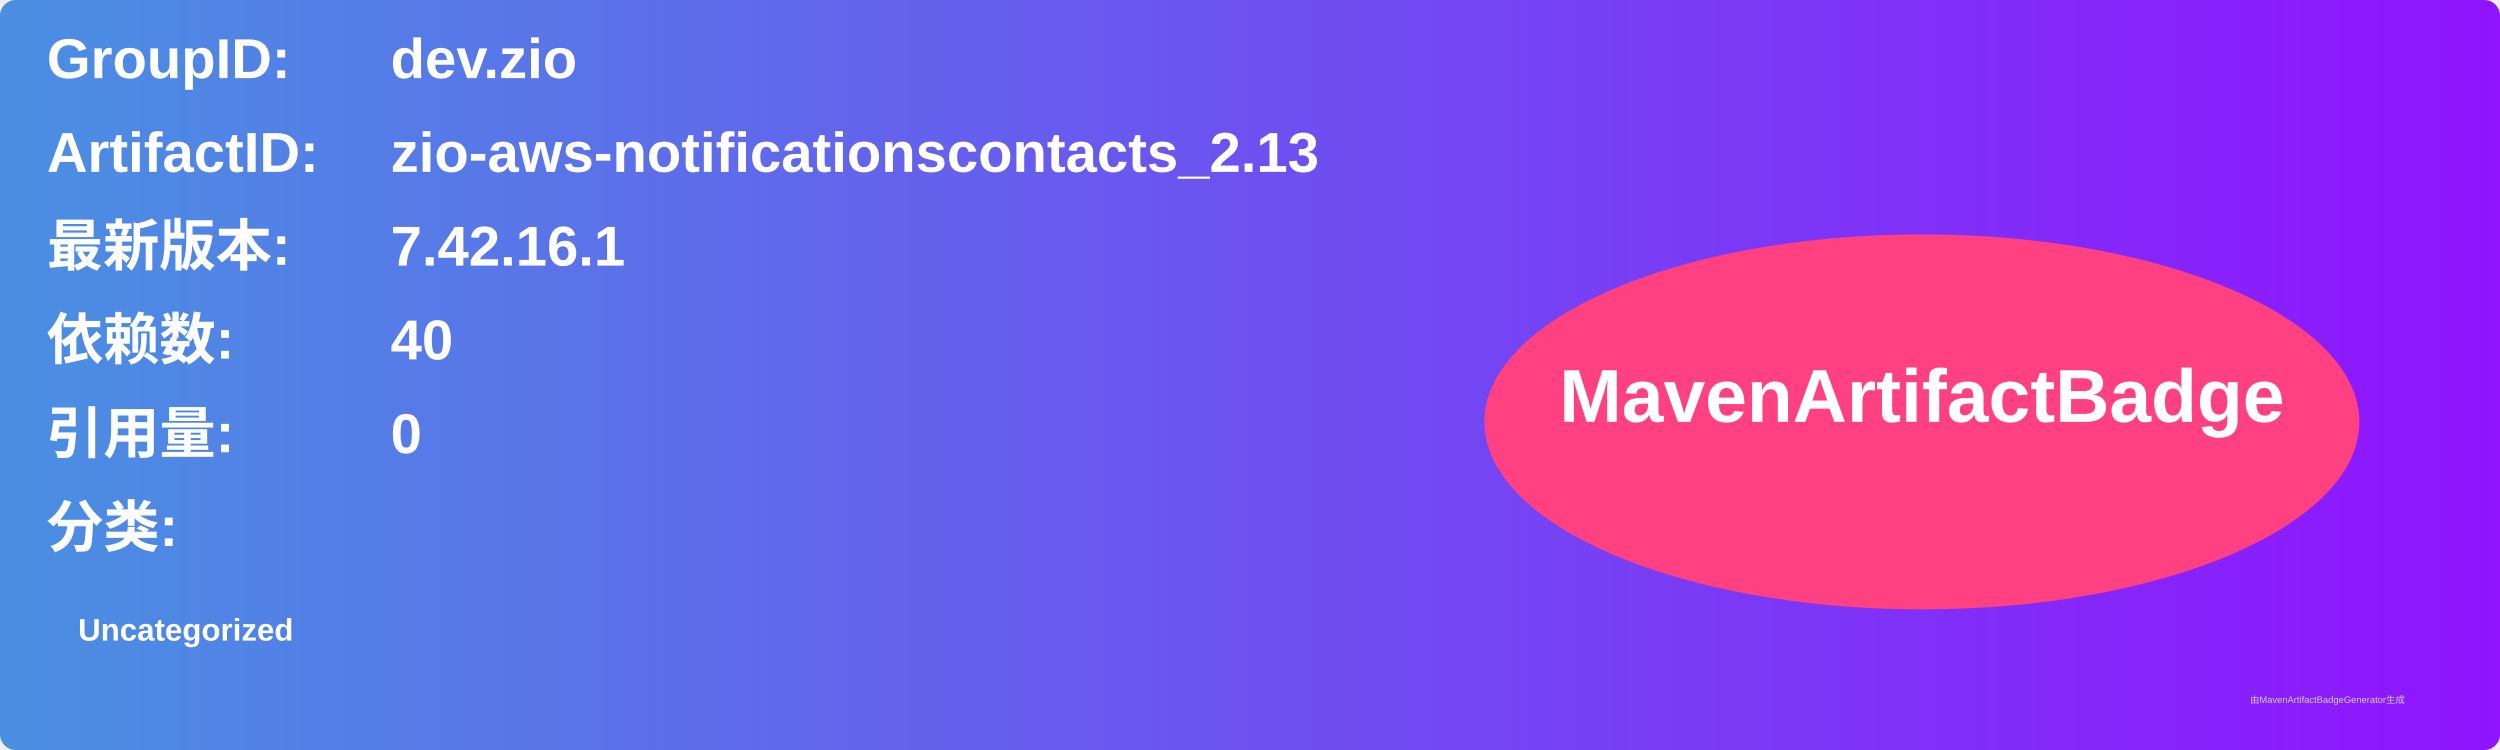
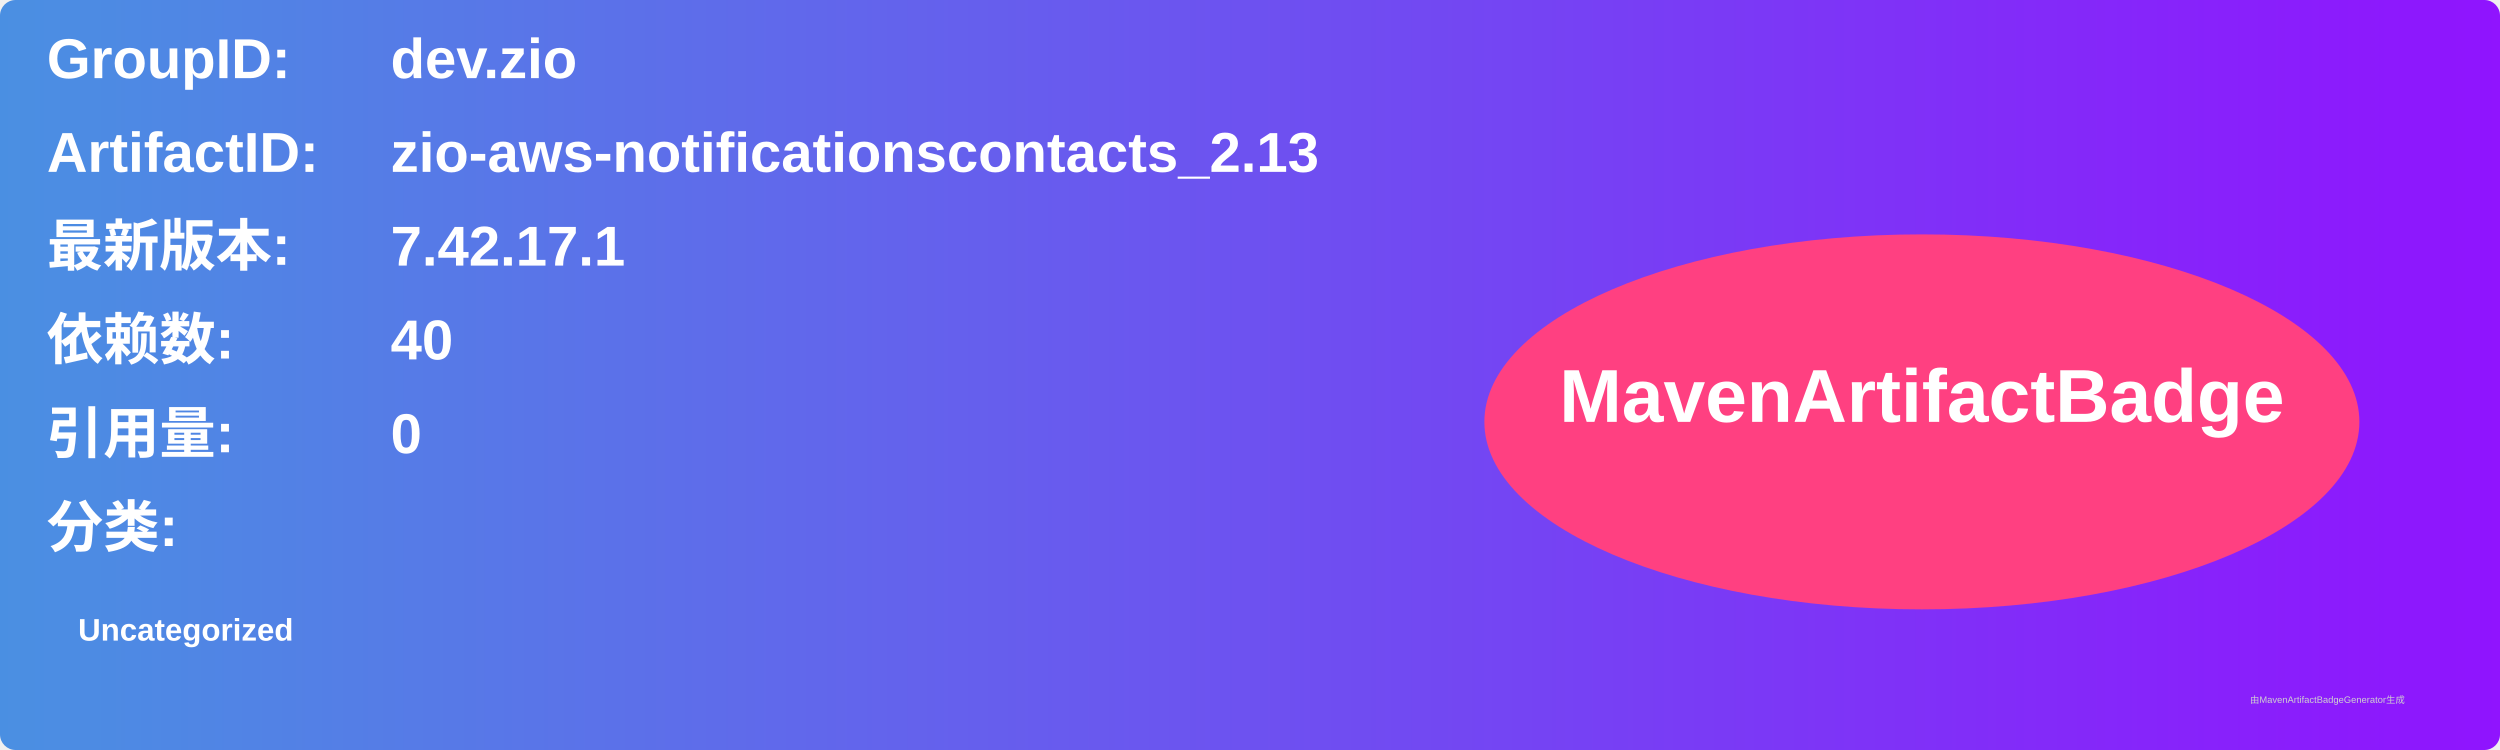
<svg xmlns="http://www.w3.org/2000/svg" width="800" height="240" viewBox="0 0 800 240">
  <linearGradient id="grad" x1="0%" y1="0%" x2="100%" y2="0%">
    <stop offset="0%" stop-color="#4a90e2" />
    <stop offset="100%" stop-color="#9013fe" />
  </linearGradient>
  <rect width="100%" height="100%" rx="5" ry="5" fill="url(#grad)" />
  <g transform="translate(15, 15)">
    <text x="0" y="10" font-family="Arial" font-size="18" fill="white" font-weight="bold" width="260">GroupID:</text>
    <text x="110" y="10" font-family="Arial" font-size="18" fill="white" font-weight="bold" width="460">dev.zio</text>
    <text x="0" y="40" font-family="Arial" font-size="18" fill="white" font-weight="bold" width="260">ArtifactID:</text>
    <text x="110" y="40" font-family="Arial" font-size="18" fill="white" font-weight="bold" width="460">zio-aws-notificationscontacts_2.13</text>
    <text x="0" y="70" font-family="Arial" font-size="18" fill="white" font-weight="bold">最新版本:</text>
    <text x="110" y="70" font-family="Arial" font-size="18" fill="white" font-weight="bold">
-       <tspan font-weight="bold">7.42.16.1</tspan>
+       <tspan font-weight="bold">7.42.17.1</tspan>
    </text>
    <text x="0" y="100" font-family="Arial" font-size="18" fill="white" font-weight="bold">依赖数: </text>
    <text x="110" y="100" font-family="Arial" font-size="18" fill="white">
      <tspan font-weight="bold">40</tspan>
    </text>
    <text x="0" y="130" font-family="Arial" font-size="18" fill="white" font-weight="bold">引用量: </text>
    <text x="110" y="130" font-family="Arial" font-size="18" fill="white">
      <tspan font-weight="bold">0</tspan>
    </text>
    <text x="0" y="160" font-family="Arial" font-size="18" fill="white" font-weight="bold">分类:</text>
    <text x="10" y="190" font-family="Arial" font-size="10" fill="white">
      <tspan font-weight="bold">Uncategorized</tspan>
    </text>
    <ellipse cx="600" cy="120" rx="140" ry="60" fill="#ff4081" />
    <text x="600" y="120" text-anchor="middle" font-family="Arial" font-size="24" fill="white" font-weight="bold">MavenArtifactBadge</text>
  </g>
  <text x="720" y="225" font-family="Arial" font-size="3" fill="#d0d0d0">由MavenArtifactBadgeGenerator生成</text>
</svg>
